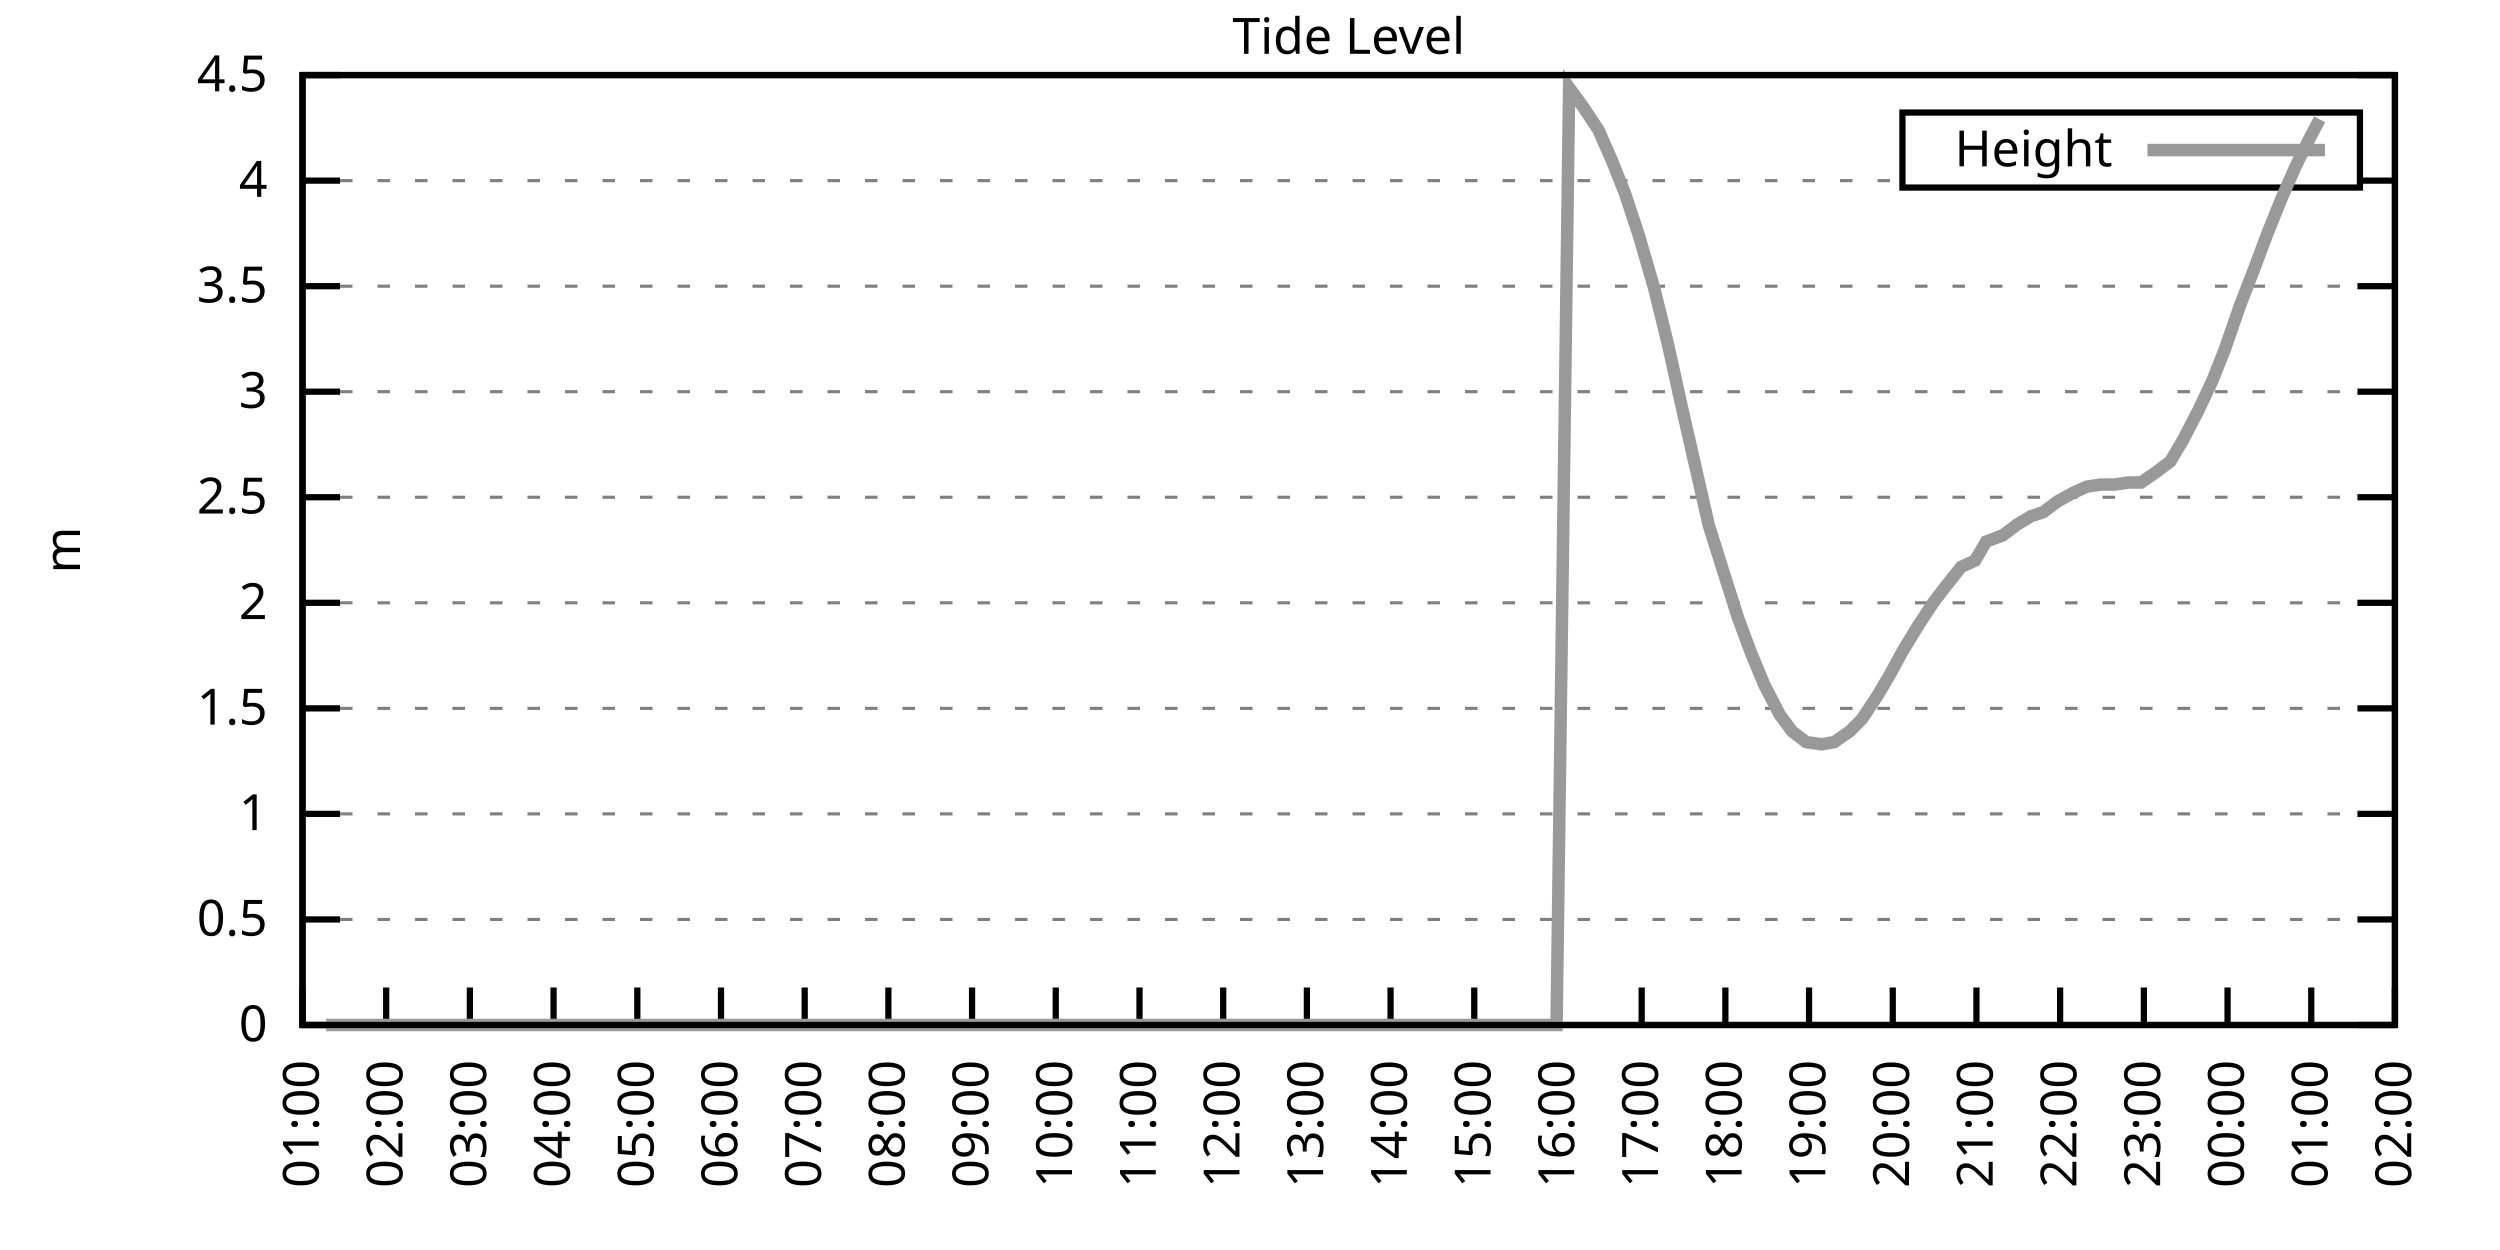
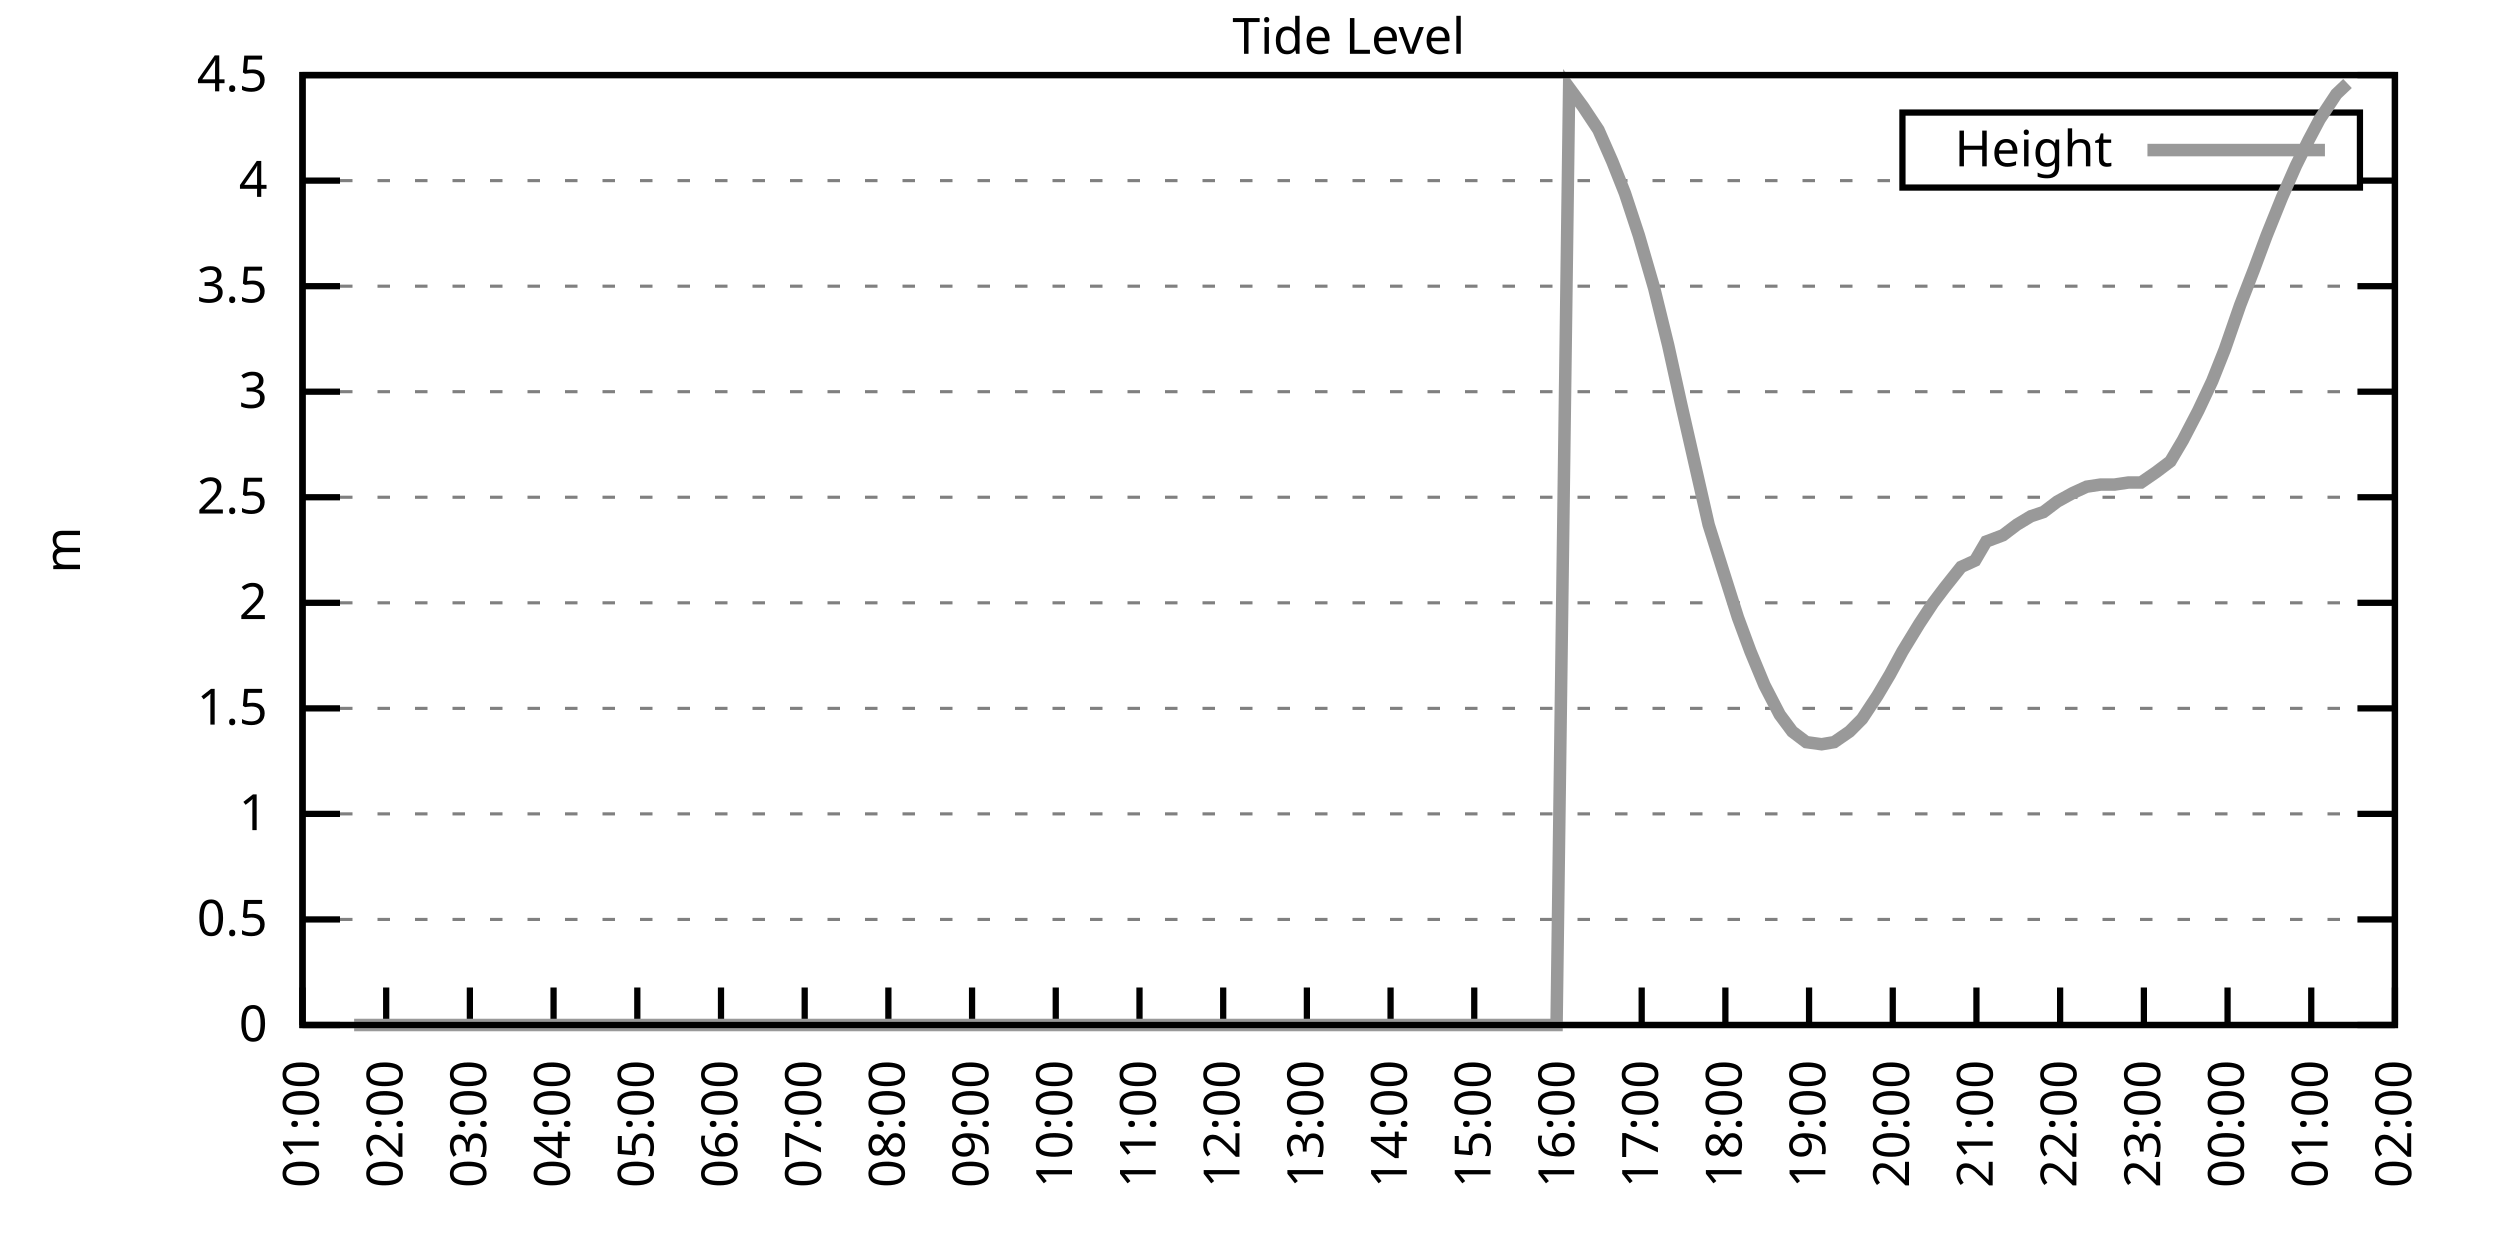
<svg xmlns="http://www.w3.org/2000/svg" xmlns:xlink="http://www.w3.org/1999/xlink" width="400" height="200" viewBox="0 0 400 200">
  <g id="gnuplot_canvas">
    <rect x="0" y="0" width="400" height="200" fill="none" />
    <defs>
      <circle id="gpDot" r="0.5" stroke-width="0.5" stroke="currentColor" />
      <path id="gpPt0" stroke-width="0.333" stroke="currentColor" d="M-1,0 h2 M0,-1 v2" />
      <path id="gpPt1" stroke-width="0.333" stroke="currentColor" d="M-1,-1 L1,1 M1,-1 L-1,1" />
      <path id="gpPt2" stroke-width="0.333" stroke="currentColor" d="M-1,0 L1,0 M0,-1 L0,1 M-1,-1 L1,1 M-1,1 L1,-1" />
      <rect id="gpPt3" stroke-width="0.333" stroke="currentColor" x="-1" y="-1" width="2" height="2" />
      <rect id="gpPt4" stroke-width="0.333" stroke="currentColor" fill="currentColor" x="-1" y="-1" width="2" height="2" />
      <circle id="gpPt5" stroke-width="0.333" stroke="currentColor" cx="0" cy="0" r="1" />
      <use xlink:href="#gpPt5" id="gpPt6" fill="currentColor" stroke="none" />
      <path id="gpPt7" stroke-width="0.333" stroke="currentColor" d="M0,-1.33 L-1.33,0.67 L1.33,0.67 z" />
      <use xlink:href="#gpPt7" id="gpPt8" fill="currentColor" stroke="none" />
      <use xlink:href="#gpPt7" id="gpPt9" stroke="currentColor" transform="rotate(180)" />
      <use xlink:href="#gpPt9" id="gpPt10" fill="currentColor" stroke="none" />
      <use xlink:href="#gpPt3" id="gpPt11" stroke="currentColor" transform="rotate(45)" />
      <use xlink:href="#gpPt11" id="gpPt12" fill="currentColor" stroke="none" />
      <path id="gpPt13" stroke-width="0.333" stroke="currentColor" d="M0,1.330 L1.265,0.411 L0.782,-1.067 L-0.782,-1.076 L-1.265,0.411 z" />
      <use xlink:href="#gpPt13" id="gpPt14" fill="currentColor" stroke="none" />
      <filter id="textbox" filterUnits="objectBoundingBox" x="0" y="0" height="1" width="1">
        <feFlood flood-color="white" flood-opacity="1" result="bgnd" />
        <feComposite in="SourceGraphic" in2="bgnd" operator="atop" />
      </filter>
      <filter id="greybox" filterUnits="objectBoundingBox" x="0" y="0" height="1" width="1">
        <feFlood flood-color="lightgrey" flood-opacity="1" result="grey" />
        <feComposite in="SourceGraphic" in2="grey" operator="atop" />
      </filter>
    </defs>
    <g fill="none" color="white" stroke="currentColor" stroke-width="1.00" stroke-linecap="butt" stroke-linejoin="miter">
</g>
    <g fill="none" color="black" stroke="currentColor" stroke-width="1.00" stroke-linecap="butt" stroke-linejoin="miter">
      <g stroke="none" shape-rendering="crispEdges">
        <polygon fill="rgb(255, 255, 255)" points="48.40,164.00 383.18,164.00 383.18,12.02 48.40,12.02 " />
      </g>
    </g>
    <g fill="none" color="black" stroke="currentColor" stroke-width="1.00" stroke-linecap="butt" stroke-linejoin="miter">
</g>
    <g fill="none" color="black" stroke="black" stroke-width="0.50" stroke-linecap="butt" stroke-linejoin="miter">
</g>
    <g fill="none" color="gray" stroke="currentColor" stroke-width="0.50" stroke-linecap="butt" stroke-linejoin="miter">
      <path stroke="gray" stroke-dasharray="2,4" class="gridline" d="M48.40,164.00 L383.19,164.00  " />
    </g>
    <g fill="none" color="gray" stroke="gray" stroke-width="1.00" stroke-linecap="butt" stroke-linejoin="miter">
</g>
    <g fill="none" color="black" stroke="currentColor" stroke-width="1.00" stroke-linecap="butt" stroke-linejoin="miter">
      <path stroke="black" d="M48.40,164.00 L54.40,164.00 M383.19,164.00 L377.19,164.00  " />
      <g transform="translate(42.80,166.60)" stroke="none" fill="black" font-family="Sans" font-size="8.00" text-anchor="end">
        <text>
          <tspan font-family="Sans"> 0</tspan>
        </text>
      </g>
    </g>
    <g fill="none" color="black" stroke="currentColor" stroke-width="1.00" stroke-linecap="butt" stroke-linejoin="miter">
</g>
    <g fill="none" color="black" stroke="black" stroke-width="0.50" stroke-linecap="butt" stroke-linejoin="miter">
</g>
    <g fill="none" color="gray" stroke="currentColor" stroke-width="0.50" stroke-linecap="butt" stroke-linejoin="miter">
      <path stroke="gray" stroke-dasharray="2,4" class="gridline" d="M48.40,147.11 L383.19,147.11  " />
    </g>
    <g fill="none" color="gray" stroke="gray" stroke-width="1.00" stroke-linecap="butt" stroke-linejoin="miter">
</g>
    <g fill="none" color="black" stroke="currentColor" stroke-width="1.00" stroke-linecap="butt" stroke-linejoin="miter">
      <path stroke="black" d="M48.40,147.11 L54.40,147.11 M383.19,147.11 L377.19,147.11  " />
      <g transform="translate(42.80,149.71)" stroke="none" fill="black" font-family="Sans" font-size="8.00" text-anchor="end">
        <text>
          <tspan font-family="Sans"> 0.5</tspan>
        </text>
      </g>
    </g>
    <g fill="none" color="black" stroke="currentColor" stroke-width="1.00" stroke-linecap="butt" stroke-linejoin="miter">
</g>
    <g fill="none" color="black" stroke="black" stroke-width="0.50" stroke-linecap="butt" stroke-linejoin="miter">
</g>
    <g fill="none" color="gray" stroke="currentColor" stroke-width="0.50" stroke-linecap="butt" stroke-linejoin="miter">
      <path stroke="gray" stroke-dasharray="2,4" class="gridline" d="M48.40,130.22 L383.19,130.22  " />
    </g>
    <g fill="none" color="gray" stroke="gray" stroke-width="1.00" stroke-linecap="butt" stroke-linejoin="miter">
</g>
    <g fill="none" color="black" stroke="currentColor" stroke-width="1.00" stroke-linecap="butt" stroke-linejoin="miter">
      <path stroke="black" d="M48.40,130.22 L54.40,130.22 M383.19,130.22 L377.19,130.22  " />
      <g transform="translate(42.80,132.82)" stroke="none" fill="black" font-family="Sans" font-size="8.00" text-anchor="end">
        <text>
          <tspan font-family="Sans"> 1</tspan>
        </text>
      </g>
    </g>
    <g fill="none" color="black" stroke="currentColor" stroke-width="1.00" stroke-linecap="butt" stroke-linejoin="miter">
</g>
    <g fill="none" color="black" stroke="black" stroke-width="0.50" stroke-linecap="butt" stroke-linejoin="miter">
</g>
    <g fill="none" color="gray" stroke="currentColor" stroke-width="0.50" stroke-linecap="butt" stroke-linejoin="miter">
      <path stroke="gray" stroke-dasharray="2,4" class="gridline" d="M48.40,113.34 L383.19,113.34  " />
    </g>
    <g fill="none" color="gray" stroke="gray" stroke-width="1.00" stroke-linecap="butt" stroke-linejoin="miter">
</g>
    <g fill="none" color="black" stroke="currentColor" stroke-width="1.00" stroke-linecap="butt" stroke-linejoin="miter">
      <path stroke="black" d="M48.40,113.34 L54.40,113.34 M383.19,113.34 L377.19,113.34  " />
      <g transform="translate(42.80,115.94)" stroke="none" fill="black" font-family="Sans" font-size="8.00" text-anchor="end">
        <text>
          <tspan font-family="Sans"> 1.5</tspan>
        </text>
      </g>
    </g>
    <g fill="none" color="black" stroke="currentColor" stroke-width="1.00" stroke-linecap="butt" stroke-linejoin="miter">
</g>
    <g fill="none" color="black" stroke="black" stroke-width="0.50" stroke-linecap="butt" stroke-linejoin="miter">
</g>
    <g fill="none" color="gray" stroke="currentColor" stroke-width="0.50" stroke-linecap="butt" stroke-linejoin="miter">
      <path stroke="gray" stroke-dasharray="2,4" class="gridline" d="M48.40,96.45 L383.19,96.45  " />
    </g>
    <g fill="none" color="gray" stroke="gray" stroke-width="1.00" stroke-linecap="butt" stroke-linejoin="miter">
</g>
    <g fill="none" color="black" stroke="currentColor" stroke-width="1.00" stroke-linecap="butt" stroke-linejoin="miter">
      <path stroke="black" d="M48.40,96.45 L54.40,96.45 M383.19,96.45 L377.19,96.45  " />
      <g transform="translate(42.80,99.05)" stroke="none" fill="black" font-family="Sans" font-size="8.00" text-anchor="end">
        <text>
          <tspan font-family="Sans"> 2</tspan>
        </text>
      </g>
    </g>
    <g fill="none" color="black" stroke="currentColor" stroke-width="1.00" stroke-linecap="butt" stroke-linejoin="miter">
</g>
    <g fill="none" color="black" stroke="black" stroke-width="0.50" stroke-linecap="butt" stroke-linejoin="miter">
</g>
    <g fill="none" color="gray" stroke="currentColor" stroke-width="0.50" stroke-linecap="butt" stroke-linejoin="miter">
      <path stroke="gray" stroke-dasharray="2,4" class="gridline" d="M48.40,79.56 L383.19,79.56  " />
    </g>
    <g fill="none" color="gray" stroke="gray" stroke-width="1.00" stroke-linecap="butt" stroke-linejoin="miter">
</g>
    <g fill="none" color="black" stroke="currentColor" stroke-width="1.00" stroke-linecap="butt" stroke-linejoin="miter">
      <path stroke="black" d="M48.40,79.56 L54.40,79.56 M383.19,79.56 L377.19,79.56  " />
      <g transform="translate(42.80,82.16)" stroke="none" fill="black" font-family="Sans" font-size="8.00" text-anchor="end">
        <text>
          <tspan font-family="Sans"> 2.5</tspan>
        </text>
      </g>
    </g>
    <g fill="none" color="black" stroke="currentColor" stroke-width="1.00" stroke-linecap="butt" stroke-linejoin="miter">
</g>
    <g fill="none" color="black" stroke="black" stroke-width="0.50" stroke-linecap="butt" stroke-linejoin="miter">
</g>
    <g fill="none" color="gray" stroke="currentColor" stroke-width="0.50" stroke-linecap="butt" stroke-linejoin="miter">
      <path stroke="gray" stroke-dasharray="2,4" class="gridline" d="M48.40,62.67 L383.19,62.67  " />
    </g>
    <g fill="none" color="gray" stroke="gray" stroke-width="1.00" stroke-linecap="butt" stroke-linejoin="miter">
</g>
    <g fill="none" color="black" stroke="currentColor" stroke-width="1.00" stroke-linecap="butt" stroke-linejoin="miter">
      <path stroke="black" d="M48.40,62.67 L54.40,62.67 M383.19,62.67 L377.19,62.67  " />
      <g transform="translate(42.80,65.27)" stroke="none" fill="black" font-family="Sans" font-size="8.00" text-anchor="end">
        <text>
          <tspan font-family="Sans"> 3</tspan>
        </text>
      </g>
    </g>
    <g fill="none" color="black" stroke="currentColor" stroke-width="1.00" stroke-linecap="butt" stroke-linejoin="miter">
</g>
    <g fill="none" color="black" stroke="black" stroke-width="0.50" stroke-linecap="butt" stroke-linejoin="miter">
</g>
    <g fill="none" color="gray" stroke="currentColor" stroke-width="0.50" stroke-linecap="butt" stroke-linejoin="miter">
      <path stroke="gray" stroke-dasharray="2,4" class="gridline" d="M48.40,45.79 L383.19,45.79  " />
    </g>
    <g fill="none" color="gray" stroke="gray" stroke-width="1.00" stroke-linecap="butt" stroke-linejoin="miter">
</g>
    <g fill="none" color="black" stroke="currentColor" stroke-width="1.00" stroke-linecap="butt" stroke-linejoin="miter">
      <path stroke="black" d="M48.40,45.79 L54.40,45.79 M383.19,45.79 L377.19,45.79  " />
      <g transform="translate(42.80,48.39)" stroke="none" fill="black" font-family="Sans" font-size="8.00" text-anchor="end">
        <text>
          <tspan font-family="Sans"> 3.5</tspan>
        </text>
      </g>
    </g>
    <g fill="none" color="black" stroke="currentColor" stroke-width="1.00" stroke-linecap="butt" stroke-linejoin="miter">
</g>
    <g fill="none" color="black" stroke="black" stroke-width="0.50" stroke-linecap="butt" stroke-linejoin="miter">
</g>
    <g fill="none" color="gray" stroke="currentColor" stroke-width="0.50" stroke-linecap="butt" stroke-linejoin="miter">
      <path stroke="gray" stroke-dasharray="2,4" class="gridline" d="M48.40,28.90 L304.39,28.90 M377.59,28.90 L383.19,28.90  " />
    </g>
    <g fill="none" color="gray" stroke="gray" stroke-width="1.00" stroke-linecap="butt" stroke-linejoin="miter">
</g>
    <g fill="none" color="black" stroke="currentColor" stroke-width="1.00" stroke-linecap="butt" stroke-linejoin="miter">
      <path stroke="black" d="M48.40,28.90 L54.40,28.90 M383.19,28.90 L377.19,28.90  " />
      <g transform="translate(42.80,31.50)" stroke="none" fill="black" font-family="Sans" font-size="8.00" text-anchor="end">
        <text>
          <tspan font-family="Sans"> 4</tspan>
        </text>
      </g>
    </g>
    <g fill="none" color="black" stroke="currentColor" stroke-width="1.00" stroke-linecap="butt" stroke-linejoin="miter">
</g>
    <g fill="none" color="black" stroke="black" stroke-width="0.50" stroke-linecap="butt" stroke-linejoin="miter">
</g>
    <g fill="none" color="gray" stroke="currentColor" stroke-width="0.50" stroke-linecap="butt" stroke-linejoin="miter">
      <path stroke="gray" stroke-dasharray="2,4" class="gridline" d="M48.40,12.01 L383.19,12.01  " />
    </g>
    <g fill="none" color="gray" stroke="gray" stroke-width="1.00" stroke-linecap="butt" stroke-linejoin="miter">
</g>
    <g fill="none" color="black" stroke="currentColor" stroke-width="1.00" stroke-linecap="butt" stroke-linejoin="miter">
      <path stroke="black" d="M48.40,12.01 L54.40,12.01 M383.19,12.01 L377.19,12.01  " />
      <g transform="translate(42.80,14.61)" stroke="none" fill="black" font-family="Sans" font-size="8.00" text-anchor="end">
        <text>
          <tspan font-family="Sans"> 4.5</tspan>
        </text>
      </g>
    </g>
    <g fill="none" color="black" stroke="currentColor" stroke-width="1.00" stroke-linecap="butt" stroke-linejoin="miter">
      <path stroke="black" d="M48.40,164.00 L48.40,158.00  " />
      <g transform="translate(51.00,169.60) rotate(270.00)" stroke="none" fill="black" font-family="Sans" font-size="8.00" text-anchor="end">
        <text>
          <tspan font-family="Sans">01:00</tspan>
        </text>
      </g>
    </g>
    <g fill="none" color="black" stroke="currentColor" stroke-width="1.00" stroke-linecap="butt" stroke-linejoin="miter">
      <path stroke="black" d="M61.79,164.00 L61.79,158.00  " />
      <g transform="translate(64.39,169.60) rotate(270.00)" stroke="none" fill="black" font-family="Sans" font-size="8.00" text-anchor="end">
        <text>
          <tspan font-family="Sans">02:00</tspan>
        </text>
      </g>
    </g>
    <g fill="none" color="black" stroke="currentColor" stroke-width="1.00" stroke-linecap="butt" stroke-linejoin="miter">
      <path stroke="black" d="M75.18,164.00 L75.18,158.00  " />
      <g transform="translate(77.78,169.60) rotate(270.00)" stroke="none" fill="black" font-family="Sans" font-size="8.00" text-anchor="end">
        <text>
          <tspan font-family="Sans">03:00</tspan>
        </text>
      </g>
    </g>
    <g fill="none" color="black" stroke="currentColor" stroke-width="1.00" stroke-linecap="butt" stroke-linejoin="miter">
      <path stroke="black" d="M88.57,164.00 L88.57,158.00  " />
      <g transform="translate(91.17,169.60) rotate(270.00)" stroke="none" fill="black" font-family="Sans" font-size="8.00" text-anchor="end">
        <text>
          <tspan font-family="Sans">04:00</tspan>
        </text>
      </g>
    </g>
    <g fill="none" color="black" stroke="currentColor" stroke-width="1.00" stroke-linecap="butt" stroke-linejoin="miter">
      <path stroke="black" d="M101.97,164.00 L101.97,158.00  " />
      <g transform="translate(104.57,169.60) rotate(270.00)" stroke="none" fill="black" font-family="Sans" font-size="8.00" text-anchor="end">
        <text>
          <tspan font-family="Sans">05:00</tspan>
        </text>
      </g>
    </g>
    <g fill="none" color="black" stroke="currentColor" stroke-width="1.00" stroke-linecap="butt" stroke-linejoin="miter">
      <path stroke="black" d="M115.36,164.00 L115.36,158.00  " />
      <g transform="translate(117.96,169.60) rotate(270.00)" stroke="none" fill="black" font-family="Sans" font-size="8.00" text-anchor="end">
        <text>
          <tspan font-family="Sans">06:00</tspan>
        </text>
      </g>
    </g>
    <g fill="none" color="black" stroke="currentColor" stroke-width="1.00" stroke-linecap="butt" stroke-linejoin="miter">
      <path stroke="black" d="M128.75,164.00 L128.75,158.00  " />
      <g transform="translate(131.35,169.60) rotate(270.00)" stroke="none" fill="black" font-family="Sans" font-size="8.00" text-anchor="end">
        <text>
          <tspan font-family="Sans">07:00</tspan>
        </text>
      </g>
    </g>
    <g fill="none" color="black" stroke="currentColor" stroke-width="1.00" stroke-linecap="butt" stroke-linejoin="miter">
      <path stroke="black" d="M142.14,164.00 L142.14,158.00  " />
      <g transform="translate(144.74,169.60) rotate(270.00)" stroke="none" fill="black" font-family="Sans" font-size="8.00" text-anchor="end">
        <text>
          <tspan font-family="Sans">08:00</tspan>
        </text>
      </g>
    </g>
    <g fill="none" color="black" stroke="currentColor" stroke-width="1.00" stroke-linecap="butt" stroke-linejoin="miter">
      <path stroke="black" d="M155.53,164.00 L155.53,158.00  " />
      <g transform="translate(158.13,169.60) rotate(270.00)" stroke="none" fill="black" font-family="Sans" font-size="8.00" text-anchor="end">
        <text>
          <tspan font-family="Sans">09:00</tspan>
        </text>
      </g>
    </g>
    <g fill="none" color="black" stroke="currentColor" stroke-width="1.00" stroke-linecap="butt" stroke-linejoin="miter">
      <path stroke="black" d="M168.92,164.00 L168.92,158.00  " />
      <g transform="translate(171.52,169.60) rotate(270.00)" stroke="none" fill="black" font-family="Sans" font-size="8.00" text-anchor="end">
        <text>
          <tspan font-family="Sans">10:00</tspan>
        </text>
      </g>
    </g>
    <g fill="none" color="black" stroke="currentColor" stroke-width="1.00" stroke-linecap="butt" stroke-linejoin="miter">
      <path stroke="black" d="M182.32,164.00 L182.32,158.00  " />
      <g transform="translate(184.92,169.60) rotate(270.00)" stroke="none" fill="black" font-family="Sans" font-size="8.00" text-anchor="end">
        <text>
          <tspan font-family="Sans">11:00</tspan>
        </text>
      </g>
    </g>
    <g fill="none" color="black" stroke="currentColor" stroke-width="1.00" stroke-linecap="butt" stroke-linejoin="miter">
      <path stroke="black" d="M195.71,164.00 L195.71,158.00  " />
      <g transform="translate(198.31,169.60) rotate(270.00)" stroke="none" fill="black" font-family="Sans" font-size="8.00" text-anchor="end">
        <text>
          <tspan font-family="Sans">12:00</tspan>
        </text>
      </g>
    </g>
    <g fill="none" color="black" stroke="currentColor" stroke-width="1.00" stroke-linecap="butt" stroke-linejoin="miter">
      <path stroke="black" d="M209.10,164.00 L209.10,158.00  " />
      <g transform="translate(211.70,169.60) rotate(270.00)" stroke="none" fill="black" font-family="Sans" font-size="8.00" text-anchor="end">
        <text>
          <tspan font-family="Sans">13:00</tspan>
        </text>
      </g>
    </g>
    <g fill="none" color="black" stroke="currentColor" stroke-width="1.00" stroke-linecap="butt" stroke-linejoin="miter">
      <path stroke="black" d="M222.49,164.00 L222.49,158.00  " />
      <g transform="translate(225.09,169.60) rotate(270.00)" stroke="none" fill="black" font-family="Sans" font-size="8.00" text-anchor="end">
        <text>
          <tspan font-family="Sans">14:00</tspan>
        </text>
      </g>
    </g>
    <g fill="none" color="black" stroke="currentColor" stroke-width="1.00" stroke-linecap="butt" stroke-linejoin="miter">
      <path stroke="black" d="M235.88,164.00 L235.88,158.00  " />
      <g transform="translate(238.48,169.60) rotate(270.00)" stroke="none" fill="black" font-family="Sans" font-size="8.00" text-anchor="end">
        <text>
          <tspan font-family="Sans">15:00</tspan>
        </text>
      </g>
    </g>
    <g fill="none" color="black" stroke="currentColor" stroke-width="1.00" stroke-linecap="butt" stroke-linejoin="miter">
      <path stroke="black" d="M249.27,164.00 L249.27,158.00  " />
      <g transform="translate(251.87,169.60) rotate(270.00)" stroke="none" fill="black" font-family="Sans" font-size="8.00" text-anchor="end">
        <text>
          <tspan font-family="Sans">16:00</tspan>
        </text>
      </g>
    </g>
    <g fill="none" color="black" stroke="currentColor" stroke-width="1.00" stroke-linecap="butt" stroke-linejoin="miter">
      <path stroke="black" d="M262.67,164.00 L262.67,158.00  " />
      <g transform="translate(265.27,169.60) rotate(270.00)" stroke="none" fill="black" font-family="Sans" font-size="8.00" text-anchor="end">
        <text>
          <tspan font-family="Sans">17:00</tspan>
        </text>
      </g>
    </g>
    <g fill="none" color="black" stroke="currentColor" stroke-width="1.00" stroke-linecap="butt" stroke-linejoin="miter">
      <path stroke="black" d="M276.06,164.00 L276.06,158.00  " />
      <g transform="translate(278.66,169.60) rotate(270.00)" stroke="none" fill="black" font-family="Sans" font-size="8.00" text-anchor="end">
        <text>
          <tspan font-family="Sans">18:00</tspan>
        </text>
      </g>
    </g>
    <g fill="none" color="black" stroke="currentColor" stroke-width="1.00" stroke-linecap="butt" stroke-linejoin="miter">
      <path stroke="black" d="M289.45,164.00 L289.45,158.00  " />
      <g transform="translate(292.05,169.60) rotate(270.00)" stroke="none" fill="black" font-family="Sans" font-size="8.00" text-anchor="end">
        <text>
          <tspan font-family="Sans">19:00</tspan>
        </text>
      </g>
    </g>
    <g fill="none" color="black" stroke="currentColor" stroke-width="1.00" stroke-linecap="butt" stroke-linejoin="miter">
      <path stroke="black" d="M302.84,164.00 L302.84,158.00  " />
      <g transform="translate(305.44,169.60) rotate(270.00)" stroke="none" fill="black" font-family="Sans" font-size="8.00" text-anchor="end">
        <text>
          <tspan font-family="Sans">20:00</tspan>
        </text>
      </g>
    </g>
    <g fill="none" color="black" stroke="currentColor" stroke-width="1.00" stroke-linecap="butt" stroke-linejoin="miter">
      <path stroke="black" d="M316.23,164.00 L316.23,158.00  " />
      <g transform="translate(318.83,169.60) rotate(270.00)" stroke="none" fill="black" font-family="Sans" font-size="8.00" text-anchor="end">
        <text>
          <tspan font-family="Sans">21:00</tspan>
        </text>
      </g>
    </g>
    <g fill="none" color="black" stroke="currentColor" stroke-width="1.00" stroke-linecap="butt" stroke-linejoin="miter">
      <path stroke="black" d="M329.62,164.00 L329.62,158.00  " />
      <g transform="translate(332.22,169.60) rotate(270.00)" stroke="none" fill="black" font-family="Sans" font-size="8.00" text-anchor="end">
        <text>
          <tspan font-family="Sans">22:00</tspan>
        </text>
      </g>
    </g>
    <g fill="none" color="black" stroke="currentColor" stroke-width="1.00" stroke-linecap="butt" stroke-linejoin="miter">
      <path stroke="black" d="M343.02,164.00 L343.02,158.00  " />
      <g transform="translate(345.62,169.60) rotate(270.00)" stroke="none" fill="black" font-family="Sans" font-size="8.00" text-anchor="end">
        <text>
          <tspan font-family="Sans">23:00</tspan>
        </text>
      </g>
    </g>
    <g fill="none" color="black" stroke="currentColor" stroke-width="1.00" stroke-linecap="butt" stroke-linejoin="miter">
      <path stroke="black" d="M356.41,164.00 L356.41,158.00  " />
      <g transform="translate(359.01,169.60) rotate(270.00)" stroke="none" fill="black" font-family="Sans" font-size="8.00" text-anchor="end">
        <text>
          <tspan font-family="Sans">00:00</tspan>
        </text>
      </g>
    </g>
    <g fill="none" color="black" stroke="currentColor" stroke-width="1.00" stroke-linecap="butt" stroke-linejoin="miter">
      <path stroke="black" d="M369.80,164.00 L369.80,158.00  " />
      <g transform="translate(372.40,169.60) rotate(270.00)" stroke="none" fill="black" font-family="Sans" font-size="8.00" text-anchor="end">
        <text>
          <tspan font-family="Sans">01:00</tspan>
        </text>
      </g>
    </g>
    <g fill="none" color="black" stroke="currentColor" stroke-width="1.00" stroke-linecap="butt" stroke-linejoin="miter">
      <path stroke="black" d="M383.19,164.00 L383.19,158.00  " />
      <g transform="translate(385.79,169.60) rotate(270.00)" stroke="none" fill="black" font-family="Sans" font-size="8.00" text-anchor="end">
        <text>
          <tspan font-family="Sans">02:00</tspan>
        </text>
      </g>
    </g>
    <g fill="none" color="black" stroke="currentColor" stroke-width="1.00" stroke-linecap="butt" stroke-linejoin="miter">
</g>
    <g fill="none" color="black" stroke="currentColor" stroke-width="1.00" stroke-linecap="butt" stroke-linejoin="miter">
      <path stroke="black" d="M48.40,12.01 L48.40,164.00 L383.19,164.00 L383.19,12.01 L48.40,12.01 Z  " />
    </g>
    <g fill="none" color="black" stroke="currentColor" stroke-width="1.00" stroke-linecap="butt" stroke-linejoin="miter">
</g>
    <g fill="none" color="black" stroke="currentColor" stroke-width="1.00" stroke-linecap="butt" stroke-linejoin="miter">
      <path stroke="black" d="M304.39,30.01 L304.39,18.01 L377.59,18.01 L377.59,30.01 L304.39,30.01 Z  " />
    </g>
    <g id="Tide_level_plot_1">
      <g fill="none" color="white" stroke="black" stroke-width="2.00" stroke-linecap="butt" stroke-linejoin="miter">
</g>
      <g fill="none" color="black" stroke="currentColor" stroke-width="2.00" stroke-linecap="butt" stroke-linejoin="miter">
        <g transform="translate(337.99,26.61)" stroke="none" fill="black" font-family="Sans" font-size="8.00" text-anchor="end">
          <text>
            <tspan font-family="Sans">Height</tspan>
          </text>
        </g>
      </g>
      <g fill="none" color="black" stroke="currentColor" stroke-width="2.00" stroke-linecap="butt" stroke-linejoin="miter">
-         <path stroke="rgb(153, 153, 153)" d="M343.59,24.01 L371.99,24.01 M52.19,164.00 L54.65,164.00 L56.66,164.00 L59.34,164.00 L61.35,164.00 L63.80,164.00   L66.03,164.00 L68.26,164.00 L70.50,164.00 L72.50,164.00 L74.74,164.00 L76.52,164.00 L79.20,164.00 L81.43,164.00   L83.89,164.00 L85.90,164.00 L87.91,164.00 L90.36,164.00 L92.82,164.00 L95.05,164.00 L97.06,164.00 L99.51,164.00   L101.74,164.00 L103.53,164.00 L106.21,164.00 L107.99,164.00 L110.67,164.00 L112.68,164.00 L115.13,164.00 L117.14,164.00   L119.60,164.00 L121.61,164.00 L124.06,164.00 L126.29,164.00 L128.30,164.00 L130.76,164.00 L132.99,164.00 L135.00,164.00   L137.23,164.00 L139.46,164.00 L141.69,164.00 L143.70,164.00 L146.16,164.00 L148.61,164.00 L150.62,164.00 L153.08,164.00   L155.09,164.00 L157.10,164.00 L159.55,164.00 L162.01,164.00 L164.24,164.00 L166.25,164.00 L168.48,164.00 L170.49,164.00   L172.94,164.00 L175.40,164.00 L177.18,164.00 L179.64,164.00 L181.87,164.00 L184.10,164.00 L186.33,164.00 L188.79,164.00   L190.80,164.00 L193.25,164.00 L195.26,164.00 L197.72,164.00 L199.95,164.00 L201.96,164.00 L204.19,164.00 L206.42,164.00   L208.88,164.00 L210.88,164.00 L213.34,164.00 L215.57,164.00 L217.58,164.00 L220.04,164.00 L222.27,164.00 L224.28,164.00   L226.51,164.00 L228.74,164.00 L230.97,164.00 L233.20,164.00 L235.66,164.00 L237.89,164.00 L240.12,164.00 L242.13,164.00   L244.59,164.00 L246.60,164.00 L249.05,164.00 L251.06,14.04 L253.29,17.08 L255.75,20.79 L257.98,25.86 L259.99,30.92   L262.22,37.68 L264.67,46.12 L266.91,55.24 L268.92,64.36 L271.15,74.16 L273.38,83.95 L275.61,91.04 L278.07,98.81   L280.07,104.22 L282.31,109.62 L284.76,114.35 L286.77,117.05 L289.00,118.74 L291.46,119.08 L293.47,118.74 L295.92,117.05   L297.93,115.03 L300.39,111.31 L302.39,107.93 L304.40,104.22 L307.08,99.83 L309.31,96.45 L311.10,94.08 L313.78,90.71   L316.01,89.69 L317.79,86.65 L320.47,85.64 L322.70,83.95 L324.94,82.60 L326.95,81.93 L329.18,80.24 L331.63,78.89   L333.86,77.87 L336.10,77.53 L338.33,77.53 L340.56,77.20 L342.57,77.20 L345.02,75.51 L347.26,73.82 L349.26,70.44   L351.72,65.71 L353.95,60.98 L355.96,55.92 L358.42,48.83 L360.65,43.08 L362.66,37.68 L365.11,31.60 L367.34,26.53   L369.35,22.48 L371.14,19.10  " />
+         <path stroke="rgb(153, 153, 153)" d="M343.59,24.01 L371.99,24.01 M56.66,164.00 L59.34,164.00 L61.35,164.00 L63.80,164.00 L66.03,164.00 L68.26,164.00   L70.50,164.00 L72.50,164.00 L74.74,164.00 L76.52,164.00 L79.20,164.00 L81.43,164.00 L83.89,164.00 L85.90,164.00   L87.91,164.00 L90.36,164.00 L92.82,164.00 L95.05,164.00 L97.06,164.00 L99.51,164.00 L101.74,164.00 L103.53,164.00   L106.21,164.00 L107.99,164.00 L110.67,164.00 L112.68,164.00 L115.13,164.00 L117.14,164.00 L119.60,164.00 L121.61,164.00   L124.06,164.00 L126.29,164.00 L128.30,164.00 L130.76,164.00 L132.99,164.00 L135.00,164.00 L137.23,164.00 L139.46,164.00   L141.69,164.00 L143.70,164.00 L146.16,164.00 L148.61,164.00 L150.62,164.00 L153.08,164.00 L155.09,164.00 L157.10,164.00   L159.55,164.00 L162.01,164.00 L164.24,164.00 L166.25,164.00 L168.48,164.00 L170.49,164.00 L172.94,164.00 L175.40,164.00   L177.18,164.00 L179.64,164.00 L181.87,164.00 L184.10,164.00 L186.33,164.00 L188.79,164.00 L190.80,164.00 L193.25,164.00   L195.26,164.00 L197.72,164.00 L199.95,164.00 L201.96,164.00 L204.19,164.00 L206.42,164.00 L208.88,164.00 L210.88,164.00   L213.34,164.00 L215.57,164.00 L217.58,164.00 L220.04,164.00 L222.27,164.00 L224.28,164.00 L226.51,164.00 L228.74,164.00   L230.97,164.00 L233.20,164.00 L235.66,164.00 L237.89,164.00 L240.12,164.00 L242.13,164.00 L244.59,164.00 L246.60,164.00   L249.05,164.00 L251.06,14.04 L253.29,17.08 L255.75,20.79 L257.98,25.86 L259.99,30.92 L262.22,37.68 L264.67,46.12   L266.91,55.24 L268.92,64.36 L271.15,74.16 L273.38,83.95 L275.61,91.04 L278.07,98.81 L280.07,104.22 L282.31,109.62   L284.76,114.35 L286.77,117.05 L289.00,118.74 L291.46,119.08 L293.47,118.74 L295.92,117.05 L297.93,115.03 L300.39,111.31   L302.39,107.93 L304.40,104.22 L307.08,99.83 L309.31,96.45 L311.10,94.08 L313.78,90.71 L316.01,89.69 L317.79,86.65   L320.47,85.64 L322.70,83.95 L324.94,82.60 L326.95,81.93 L329.18,80.24 L331.63,78.89 L333.86,77.87 L336.10,77.53   L338.33,77.53 L340.56,77.20 L342.57,77.20 L345.02,75.51 L347.26,73.82 L349.26,70.44 L351.72,65.71 L353.95,60.98   L355.96,55.92 L358.42,48.83 L360.65,43.08 L362.66,37.68 L365.11,31.60 L367.34,26.53 L369.35,22.48 L371.14,19.10   L373.82,15.05 L375.60,13.36  " />
      </g>
    </g>
    <g fill="none" color="black" stroke="currentColor" stroke-width="2.00" stroke-linecap="butt" stroke-linejoin="miter">
</g>
    <g fill="none" color="black" stroke="black" stroke-width="1.00" stroke-linecap="butt" stroke-linejoin="miter">
</g>
    <g fill="none" color="black" stroke="currentColor" stroke-width="1.00" stroke-linecap="butt" stroke-linejoin="miter">
      <path stroke="black" d="M48.40,12.01 L48.40,164.00 L383.19,164.00 L383.19,12.01 L48.40,12.01 Z  " />
      <g transform="translate(12.80,88.01) rotate(270.00)" stroke="none" fill="black" font-family="Sans" font-size="8.00" text-anchor="middle">
        <text>
          <tspan font-family="Sans">m</tspan>
        </text>
      </g>
    </g>
    <g fill="none" color="black" stroke="currentColor" stroke-width="1.00" stroke-linecap="butt" stroke-linejoin="miter">
</g>
    <g fill="none" color="black" stroke="currentColor" stroke-width="1.00" stroke-linecap="butt" stroke-linejoin="miter">
      <g transform="translate(215.79,8.61)" stroke="none" fill="black" font-family="Sans" font-size="8.00" text-anchor="middle">
        <text>
          <tspan font-family="Sans">Tide Level</tspan>
        </text>
      </g>
    </g>
    <g fill="none" color="black" stroke="currentColor" stroke-width="1.00" stroke-linecap="butt" stroke-linejoin="miter">
</g>
  </g>
</svg>
